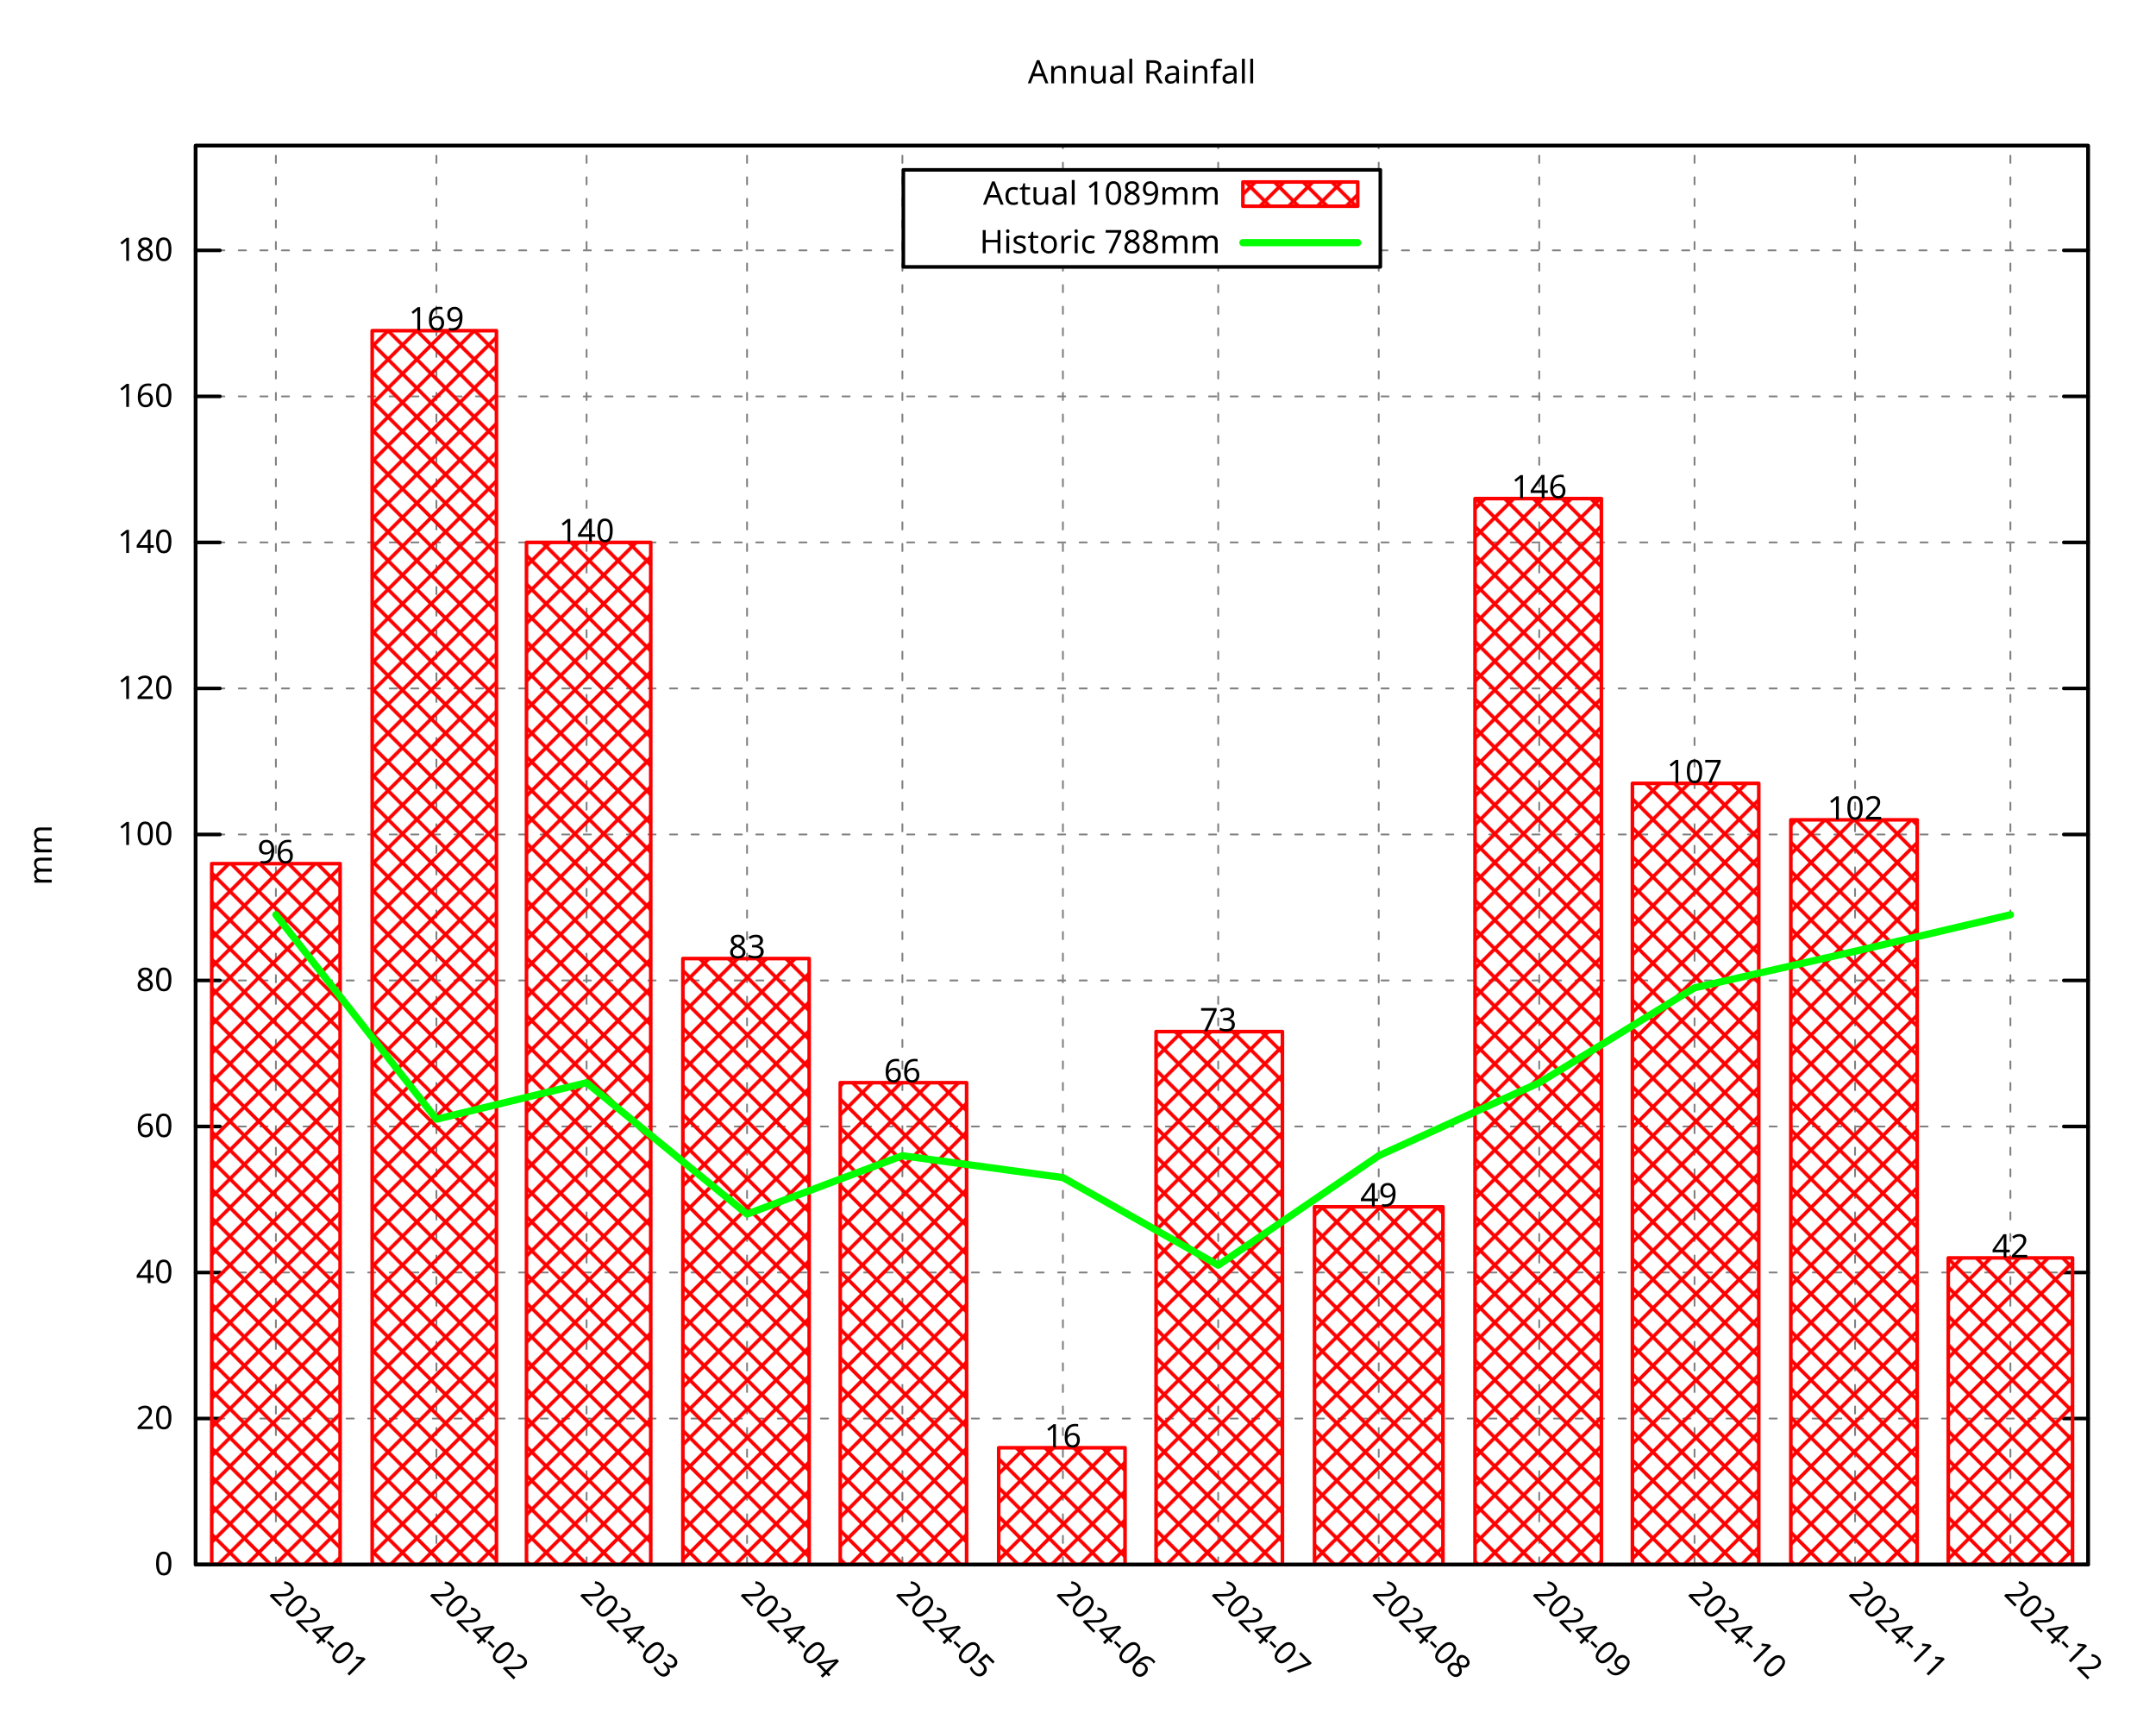
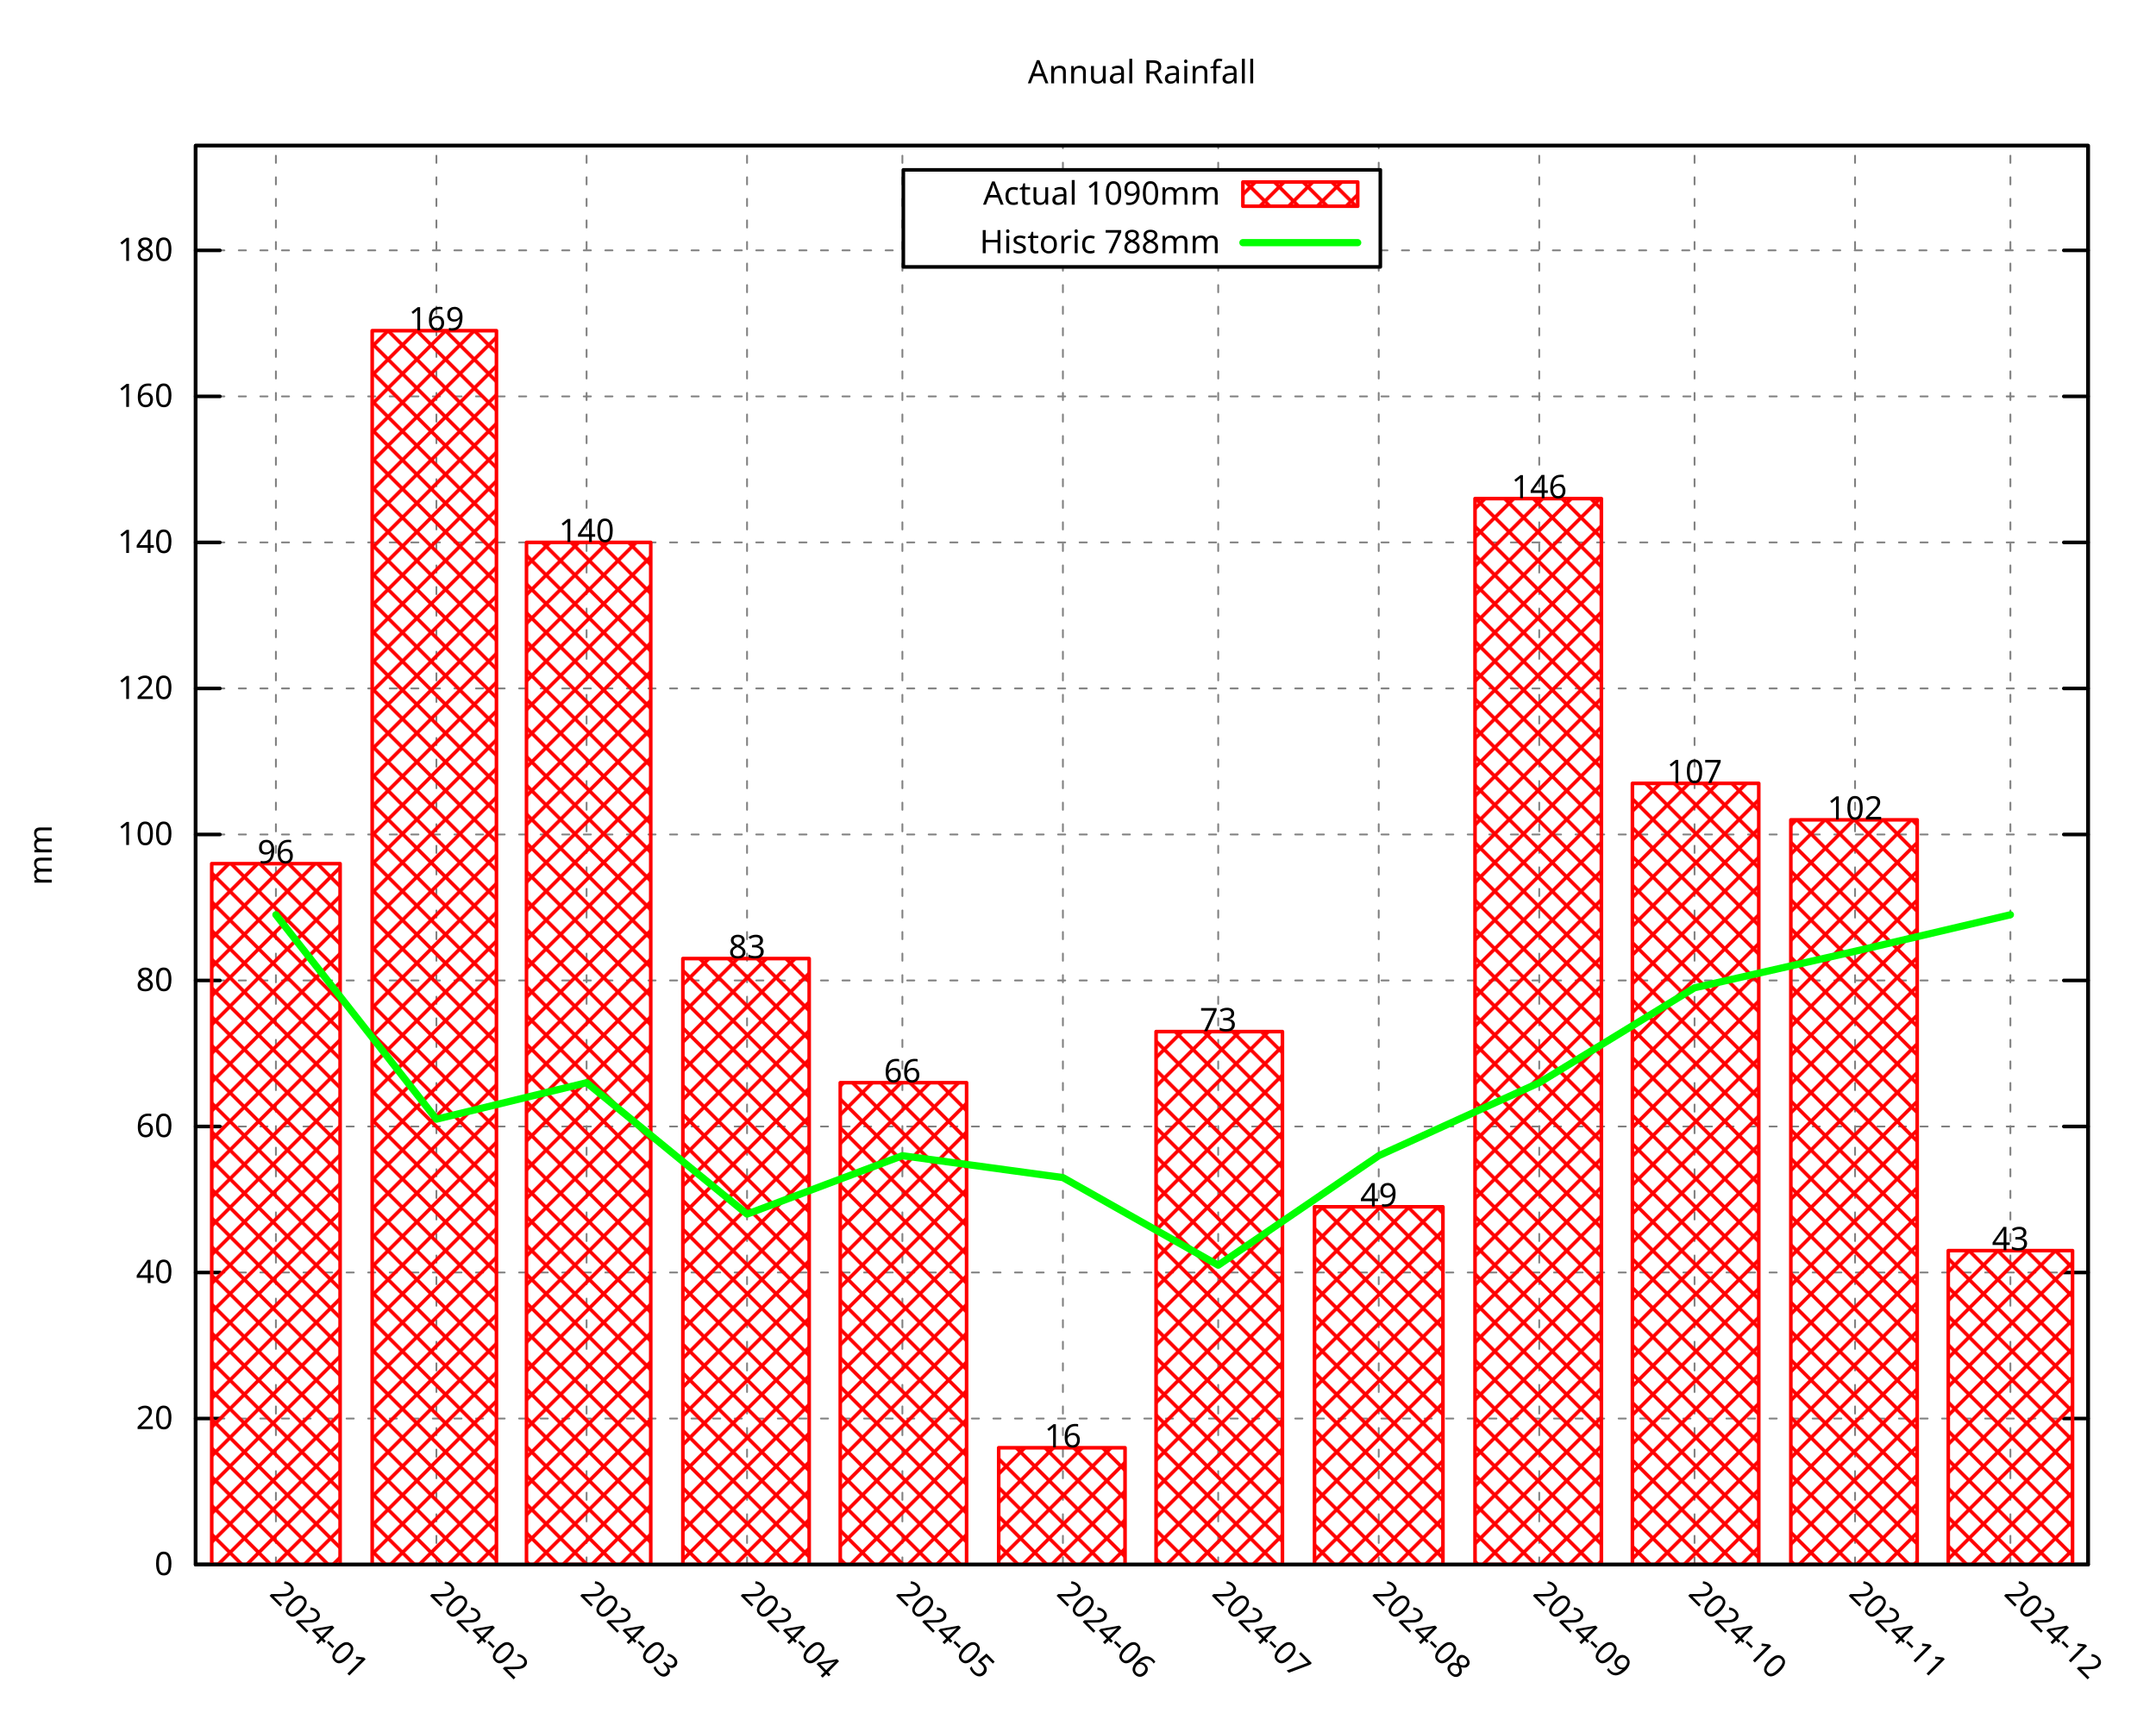
<svg xmlns="http://www.w3.org/2000/svg" xmlns:xlink="http://www.w3.org/1999/xlink" width="600" height="480" viewBox="0 0 600 480">
  <g id="gnuplot_canvas">
    <rect x="0" y="0" width="600" height="480" fill="none" />
    <defs>
      <circle id="gpDot" r="0.5" stroke-width="0.5" stroke="currentColor" />
      <path id="gpPt0" stroke-width="0.296" stroke="currentColor" d="M-1,0 h2 M0,-1 v2" />
      <path id="gpPt1" stroke-width="0.296" stroke="currentColor" d="M-1,-1 L1,1 M1,-1 L-1,1" />
      <path id="gpPt2" stroke-width="0.296" stroke="currentColor" d="M-1,0 L1,0 M0,-1 L0,1 M-1,-1 L1,1 M-1,1 L1,-1" />
      <rect id="gpPt3" stroke-width="0.296" stroke="currentColor" x="-1" y="-1" width="2" height="2" />
      <rect id="gpPt4" stroke-width="0.296" stroke="currentColor" fill="currentColor" x="-1" y="-1" width="2" height="2" />
      <circle id="gpPt5" stroke-width="0.296" stroke="currentColor" cx="0" cy="0" r="1" />
      <use xlink:href="#gpPt5" id="gpPt6" fill="currentColor" stroke="none" />
      <path id="gpPt7" stroke-width="0.296" stroke="currentColor" d="M0,-1.33 L-1.33,0.67 L1.33,0.67 z" />
      <use xlink:href="#gpPt7" id="gpPt8" fill="currentColor" stroke="none" />
      <use xlink:href="#gpPt7" id="gpPt9" stroke="currentColor" transform="rotate(180)" />
      <use xlink:href="#gpPt9" id="gpPt10" fill="currentColor" stroke="none" />
      <use xlink:href="#gpPt3" id="gpPt11" stroke="currentColor" transform="rotate(45)" />
      <use xlink:href="#gpPt11" id="gpPt12" fill="currentColor" stroke="none" />
      <path id="gpPt13" stroke-width="0.296" stroke="currentColor" d="M0,1.330 L1.265,0.411 L0.782,-1.067 L-0.782,-1.076 L-1.265,0.411 z" />
      <use xlink:href="#gpPt13" id="gpPt14" fill="currentColor" stroke="none" />
      <filter id="textbox" filterUnits="objectBoundingBox" x="0" y="0" height="1" width="1">
        <feFlood flood-color="white" flood-opacity="1" result="bgnd" />
        <feComposite in="SourceGraphic" in2="bgnd" operator="atop" />
      </filter>
      <filter id="greybox" filterUnits="objectBoundingBox" x="0" y="0" height="1" width="1">
        <feFlood flood-color="lightgrey" flood-opacity="1" result="grey" />
        <feComposite in="SourceGraphic" in2="grey" operator="atop" />
      </filter>
    </defs>
    <g fill="none" color="white" stroke="currentColor" stroke-width="1.00" stroke-linecap="round" stroke-linejoin="round">
</g>
    <g fill="none" color="black" stroke="currentColor" stroke-width="1.00" stroke-linecap="round" stroke-linejoin="round">
</g>
    <g fill="none" color="black" stroke="black" stroke-width="0.50" stroke-linecap="round" stroke-linejoin="round">
</g>
    <g fill="none" color="gray" stroke="currentColor" stroke-width="0.50" stroke-linecap="round" stroke-linejoin="round">
      <path stroke="gray" stroke-dasharray="2,4" class="gridline" d="M54.45,435.32 L581.09,435.32  " />
    </g>
    <g fill="none" color="gray" stroke="gray" stroke-width="1.00" stroke-linecap="round" stroke-linejoin="round">
</g>
    <g fill="none" color="black" stroke="currentColor" stroke-width="1.00" stroke-linecap="round" stroke-linejoin="round">
      <path stroke="black" d="M54.45,435.32 L61.20,435.32 M581.09,435.32 L574.34,435.32  " />
      <g transform="translate(48.15,438.25)" stroke="none" fill="black" font-family="Droid Sans" font-size="9.00" text-anchor="end">
        <text>
          <tspan font-family="Droid Sans"> 0</tspan>
        </text>
      </g>
    </g>
    <g fill="none" color="black" stroke="currentColor" stroke-width="1.00" stroke-linecap="round" stroke-linejoin="round">
</g>
    <g fill="none" color="black" stroke="black" stroke-width="0.50" stroke-linecap="round" stroke-linejoin="round">
</g>
    <g fill="none" color="gray" stroke="currentColor" stroke-width="0.50" stroke-linecap="round" stroke-linejoin="round">
      <path stroke="gray" stroke-dasharray="2,4" class="gridline" d="M54.45,394.69 L581.09,394.69  " />
    </g>
    <g fill="none" color="gray" stroke="gray" stroke-width="1.00" stroke-linecap="round" stroke-linejoin="round">
</g>
    <g fill="none" color="black" stroke="currentColor" stroke-width="1.00" stroke-linecap="round" stroke-linejoin="round">
      <path stroke="black" d="M54.45,394.69 L61.20,394.69 M581.09,394.69 L574.34,394.69  " />
      <g transform="translate(48.15,397.62)" stroke="none" fill="black" font-family="Droid Sans" font-size="9.00" text-anchor="end">
        <text>
          <tspan font-family="Droid Sans"> 20</tspan>
        </text>
      </g>
    </g>
    <g fill="none" color="black" stroke="currentColor" stroke-width="1.00" stroke-linecap="round" stroke-linejoin="round">
</g>
    <g fill="none" color="black" stroke="black" stroke-width="0.50" stroke-linecap="round" stroke-linejoin="round">
</g>
    <g fill="none" color="gray" stroke="currentColor" stroke-width="0.50" stroke-linecap="round" stroke-linejoin="round">
      <path stroke="gray" stroke-dasharray="2,4" class="gridline" d="M54.45,354.06 L581.09,354.06  " />
    </g>
    <g fill="none" color="gray" stroke="gray" stroke-width="1.00" stroke-linecap="round" stroke-linejoin="round">
</g>
    <g fill="none" color="black" stroke="currentColor" stroke-width="1.00" stroke-linecap="round" stroke-linejoin="round">
      <path stroke="black" d="M54.45,354.06 L61.20,354.06 M581.09,354.06 L574.34,354.06  " />
      <g transform="translate(48.15,356.99)" stroke="none" fill="black" font-family="Droid Sans" font-size="9.00" text-anchor="end">
        <text>
          <tspan font-family="Droid Sans"> 40</tspan>
        </text>
      </g>
    </g>
    <g fill="none" color="black" stroke="currentColor" stroke-width="1.00" stroke-linecap="round" stroke-linejoin="round">
</g>
    <g fill="none" color="black" stroke="black" stroke-width="0.50" stroke-linecap="round" stroke-linejoin="round">
</g>
    <g fill="none" color="gray" stroke="currentColor" stroke-width="0.50" stroke-linecap="round" stroke-linejoin="round">
      <path stroke="gray" stroke-dasharray="2,4" class="gridline" d="M54.45,313.43 L581.09,313.43  " />
    </g>
    <g fill="none" color="gray" stroke="gray" stroke-width="1.00" stroke-linecap="round" stroke-linejoin="round">
</g>
    <g fill="none" color="black" stroke="currentColor" stroke-width="1.00" stroke-linecap="round" stroke-linejoin="round">
      <path stroke="black" d="M54.45,313.43 L61.20,313.43 M581.09,313.43 L574.34,313.43  " />
      <g transform="translate(48.15,316.36)" stroke="none" fill="black" font-family="Droid Sans" font-size="9.00" text-anchor="end">
        <text>
          <tspan font-family="Droid Sans"> 60</tspan>
        </text>
      </g>
    </g>
    <g fill="none" color="black" stroke="currentColor" stroke-width="1.00" stroke-linecap="round" stroke-linejoin="round">
</g>
    <g fill="none" color="black" stroke="black" stroke-width="0.50" stroke-linecap="round" stroke-linejoin="round">
</g>
    <g fill="none" color="gray" stroke="currentColor" stroke-width="0.50" stroke-linecap="round" stroke-linejoin="round">
      <path stroke="gray" stroke-dasharray="2,4" class="gridline" d="M54.45,272.80 L581.09,272.80  " />
    </g>
    <g fill="none" color="gray" stroke="gray" stroke-width="1.00" stroke-linecap="round" stroke-linejoin="round">
</g>
    <g fill="none" color="black" stroke="currentColor" stroke-width="1.00" stroke-linecap="round" stroke-linejoin="round">
      <path stroke="black" d="M54.45,272.80 L61.20,272.80 M581.09,272.80 L574.34,272.80  " />
      <g transform="translate(48.15,275.73)" stroke="none" fill="black" font-family="Droid Sans" font-size="9.00" text-anchor="end">
        <text>
          <tspan font-family="Droid Sans"> 80</tspan>
        </text>
      </g>
    </g>
    <g fill="none" color="black" stroke="currentColor" stroke-width="1.00" stroke-linecap="round" stroke-linejoin="round">
</g>
    <g fill="none" color="black" stroke="black" stroke-width="0.50" stroke-linecap="round" stroke-linejoin="round">
</g>
    <g fill="none" color="gray" stroke="currentColor" stroke-width="0.50" stroke-linecap="round" stroke-linejoin="round">
      <path stroke="gray" stroke-dasharray="2,4" class="gridline" d="M54.45,232.18 L581.09,232.18  " />
    </g>
    <g fill="none" color="gray" stroke="gray" stroke-width="1.00" stroke-linecap="round" stroke-linejoin="round">
</g>
    <g fill="none" color="black" stroke="currentColor" stroke-width="1.00" stroke-linecap="round" stroke-linejoin="round">
      <path stroke="black" d="M54.45,232.18 L61.20,232.18 M581.09,232.18 L574.34,232.18  " />
      <g transform="translate(48.15,235.11)" stroke="none" fill="black" font-family="Droid Sans" font-size="9.00" text-anchor="end">
        <text>
          <tspan font-family="Droid Sans"> 100</tspan>
        </text>
      </g>
    </g>
    <g fill="none" color="black" stroke="currentColor" stroke-width="1.00" stroke-linecap="round" stroke-linejoin="round">
</g>
    <g fill="none" color="black" stroke="black" stroke-width="0.50" stroke-linecap="round" stroke-linejoin="round">
</g>
    <g fill="none" color="gray" stroke="currentColor" stroke-width="0.50" stroke-linecap="round" stroke-linejoin="round">
      <path stroke="gray" stroke-dasharray="2,4" class="gridline" d="M54.45,191.55 L581.09,191.55  " />
    </g>
    <g fill="none" color="gray" stroke="gray" stroke-width="1.00" stroke-linecap="round" stroke-linejoin="round">
</g>
    <g fill="none" color="black" stroke="currentColor" stroke-width="1.00" stroke-linecap="round" stroke-linejoin="round">
      <path stroke="black" d="M54.45,191.55 L61.20,191.55 M581.09,191.55 L574.34,191.55  " />
      <g transform="translate(48.15,194.48)" stroke="none" fill="black" font-family="Droid Sans" font-size="9.00" text-anchor="end">
        <text>
          <tspan font-family="Droid Sans"> 120</tspan>
        </text>
      </g>
    </g>
    <g fill="none" color="black" stroke="currentColor" stroke-width="1.00" stroke-linecap="round" stroke-linejoin="round">
</g>
    <g fill="none" color="black" stroke="black" stroke-width="0.50" stroke-linecap="round" stroke-linejoin="round">
</g>
    <g fill="none" color="gray" stroke="currentColor" stroke-width="0.50" stroke-linecap="round" stroke-linejoin="round">
      <path stroke="gray" stroke-dasharray="2,4" class="gridline" d="M54.45,150.92 L581.09,150.92  " />
    </g>
    <g fill="none" color="gray" stroke="gray" stroke-width="1.00" stroke-linecap="round" stroke-linejoin="round">
</g>
    <g fill="none" color="black" stroke="currentColor" stroke-width="1.00" stroke-linecap="round" stroke-linejoin="round">
      <path stroke="black" d="M54.45,150.92 L61.20,150.92 M581.09,150.92 L574.34,150.92  " />
      <g transform="translate(48.15,153.85)" stroke="none" fill="black" font-family="Droid Sans" font-size="9.00" text-anchor="end">
        <text>
          <tspan font-family="Droid Sans"> 140</tspan>
        </text>
      </g>
    </g>
    <g fill="none" color="black" stroke="currentColor" stroke-width="1.00" stroke-linecap="round" stroke-linejoin="round">
</g>
    <g fill="none" color="black" stroke="black" stroke-width="0.50" stroke-linecap="round" stroke-linejoin="round">
</g>
    <g fill="none" color="gray" stroke="currentColor" stroke-width="0.50" stroke-linecap="round" stroke-linejoin="round">
      <path stroke="gray" stroke-dasharray="2,4" class="gridline" d="M54.45,110.29 L581.09,110.29  " />
    </g>
    <g fill="none" color="gray" stroke="gray" stroke-width="1.00" stroke-linecap="round" stroke-linejoin="round">
</g>
    <g fill="none" color="black" stroke="currentColor" stroke-width="1.00" stroke-linecap="round" stroke-linejoin="round">
      <path stroke="black" d="M54.45,110.29 L61.20,110.29 M581.09,110.29 L574.34,110.29  " />
      <g transform="translate(48.15,113.22)" stroke="none" fill="black" font-family="Droid Sans" font-size="9.00" text-anchor="end">
        <text>
          <tspan font-family="Droid Sans"> 160</tspan>
        </text>
      </g>
    </g>
    <g fill="none" color="black" stroke="currentColor" stroke-width="1.00" stroke-linecap="round" stroke-linejoin="round">
</g>
    <g fill="none" color="black" stroke="black" stroke-width="0.50" stroke-linecap="round" stroke-linejoin="round">
</g>
    <g fill="none" color="gray" stroke="currentColor" stroke-width="0.50" stroke-linecap="round" stroke-linejoin="round">
      <path stroke="gray" stroke-dasharray="2,4" class="gridline" d="M54.45,69.66 L251.39,69.66 M384.14,69.66 L581.09,69.66  " />
    </g>
    <g fill="none" color="gray" stroke="gray" stroke-width="1.00" stroke-linecap="round" stroke-linejoin="round">
</g>
    <g fill="none" color="black" stroke="currentColor" stroke-width="1.00" stroke-linecap="round" stroke-linejoin="round">
      <path stroke="black" d="M54.45,69.66 L61.20,69.66 M581.09,69.66 L574.34,69.66  " />
      <g transform="translate(48.15,72.59)" stroke="none" fill="black" font-family="Droid Sans" font-size="9.00" text-anchor="end">
        <text>
          <tspan font-family="Droid Sans"> 180</tspan>
        </text>
      </g>
    </g>
    <g fill="none" color="black" stroke="currentColor" stroke-width="1.00" stroke-linecap="round" stroke-linejoin="round">
</g>
    <g fill="none" color="black" stroke="black" stroke-width="0.50" stroke-linecap="round" stroke-linejoin="round">
</g>
    <g fill="none" color="gray" stroke="currentColor" stroke-width="0.50" stroke-linecap="round" stroke-linejoin="round">
      <path stroke="gray" stroke-dasharray="2,4" class="gridline" d="M76.78,435.32 L76.78,40.51  " />
    </g>
    <g fill="none" color="gray" stroke="gray" stroke-width="1.00" stroke-linecap="round" stroke-linejoin="round">
</g>
    <g fill="none" color="black" stroke="currentColor" stroke-width="1.00" stroke-linecap="round" stroke-linejoin="round">
      <path stroke="black" d="M76.78,435.32 M76.78,40.51  " />
      <g transform="translate(74.71,443.69) rotate(45.00)" stroke="none" fill="black" font-family="Droid Sans" font-size="9.00" text-anchor="start">
        <text>
          <tspan font-family="Droid Sans">2024-01</tspan>
        </text>
      </g>
    </g>
    <g fill="none" color="black" stroke="currentColor" stroke-width="1.00" stroke-linecap="round" stroke-linejoin="round">
</g>
    <g fill="none" color="black" stroke="black" stroke-width="0.50" stroke-linecap="round" stroke-linejoin="round">
</g>
    <g fill="none" color="gray" stroke="currentColor" stroke-width="0.50" stroke-linecap="round" stroke-linejoin="round">
      <path stroke="gray" stroke-dasharray="2,4" class="gridline" d="M121.45,435.32 L121.45,40.51  " />
    </g>
    <g fill="none" color="gray" stroke="gray" stroke-width="1.00" stroke-linecap="round" stroke-linejoin="round">
</g>
    <g fill="none" color="black" stroke="currentColor" stroke-width="1.00" stroke-linecap="round" stroke-linejoin="round">
      <path stroke="black" d="M121.45,435.32 M121.45,40.51  " />
      <g transform="translate(119.38,443.69) rotate(45.00)" stroke="none" fill="black" font-family="Droid Sans" font-size="9.00" text-anchor="start">
        <text>
          <tspan font-family="Droid Sans">2024-02</tspan>
        </text>
      </g>
    </g>
    <g fill="none" color="black" stroke="currentColor" stroke-width="1.00" stroke-linecap="round" stroke-linejoin="round">
</g>
    <g fill="none" color="black" stroke="black" stroke-width="0.50" stroke-linecap="round" stroke-linejoin="round">
</g>
    <g fill="none" color="gray" stroke="currentColor" stroke-width="0.50" stroke-linecap="round" stroke-linejoin="round">
      <path stroke="gray" stroke-dasharray="2,4" class="gridline" d="M163.24,435.32 L163.24,40.51  " />
    </g>
    <g fill="none" color="gray" stroke="gray" stroke-width="1.00" stroke-linecap="round" stroke-linejoin="round">
</g>
    <g fill="none" color="black" stroke="currentColor" stroke-width="1.00" stroke-linecap="round" stroke-linejoin="round">
      <path stroke="black" d="M163.24,435.32 M163.24,40.51  " />
      <g transform="translate(161.17,443.69) rotate(45.00)" stroke="none" fill="black" font-family="Droid Sans" font-size="9.00" text-anchor="start">
        <text>
          <tspan font-family="Droid Sans">2024-03</tspan>
        </text>
      </g>
    </g>
    <g fill="none" color="black" stroke="currentColor" stroke-width="1.00" stroke-linecap="round" stroke-linejoin="round">
</g>
    <g fill="none" color="black" stroke="black" stroke-width="0.50" stroke-linecap="round" stroke-linejoin="round">
</g>
    <g fill="none" color="gray" stroke="currentColor" stroke-width="0.50" stroke-linecap="round" stroke-linejoin="round">
      <path stroke="gray" stroke-dasharray="2,4" class="gridline" d="M207.90,435.32 L207.90,40.51  " />
    </g>
    <g fill="none" color="gray" stroke="gray" stroke-width="1.00" stroke-linecap="round" stroke-linejoin="round">
</g>
    <g fill="none" color="black" stroke="currentColor" stroke-width="1.00" stroke-linecap="round" stroke-linejoin="round">
      <path stroke="black" d="M207.90,435.32 M207.90,40.51  " />
      <g transform="translate(205.83,443.69) rotate(45.00)" stroke="none" fill="black" font-family="Droid Sans" font-size="9.00" text-anchor="start">
        <text>
          <tspan font-family="Droid Sans">2024-04</tspan>
        </text>
      </g>
    </g>
    <g fill="none" color="black" stroke="currentColor" stroke-width="1.00" stroke-linecap="round" stroke-linejoin="round">
</g>
    <g fill="none" color="black" stroke="black" stroke-width="0.50" stroke-linecap="round" stroke-linejoin="round">
</g>
    <g fill="none" color="gray" stroke="currentColor" stroke-width="0.50" stroke-linecap="round" stroke-linejoin="round">
      <path stroke="gray" stroke-dasharray="2,4" class="gridline" d="M251.13,435.32 L251.13,40.51  " />
    </g>
    <g fill="none" color="gray" stroke="gray" stroke-width="1.00" stroke-linecap="round" stroke-linejoin="round">
</g>
    <g fill="none" color="black" stroke="currentColor" stroke-width="1.00" stroke-linecap="round" stroke-linejoin="round">
      <path stroke="black" d="M251.13,435.32 M251.13,40.51  " />
      <g transform="translate(249.06,443.69) rotate(45.00)" stroke="none" fill="black" font-family="Droid Sans" font-size="9.00" text-anchor="start">
        <text>
          <tspan font-family="Droid Sans">2024-05</tspan>
        </text>
      </g>
    </g>
    <g fill="none" color="black" stroke="currentColor" stroke-width="1.00" stroke-linecap="round" stroke-linejoin="round">
</g>
    <g fill="none" color="black" stroke="black" stroke-width="0.50" stroke-linecap="round" stroke-linejoin="round">
</g>
    <g fill="none" color="gray" stroke="currentColor" stroke-width="0.50" stroke-linecap="round" stroke-linejoin="round">
      <path stroke="gray" stroke-dasharray="2,4" class="gridline" d="M295.80,435.32 L295.80,74.26 M295.80,47.26 L295.80,40.51  " />
    </g>
    <g fill="none" color="gray" stroke="gray" stroke-width="1.00" stroke-linecap="round" stroke-linejoin="round">
</g>
    <g fill="none" color="black" stroke="currentColor" stroke-width="1.00" stroke-linecap="round" stroke-linejoin="round">
      <path stroke="black" d="M295.80,435.32 M295.80,40.51  " />
      <g transform="translate(293.73,443.69) rotate(45.00)" stroke="none" fill="black" font-family="Droid Sans" font-size="9.00" text-anchor="start">
        <text>
          <tspan font-family="Droid Sans">2024-06</tspan>
        </text>
      </g>
    </g>
    <g fill="none" color="black" stroke="currentColor" stroke-width="1.00" stroke-linecap="round" stroke-linejoin="round">
</g>
    <g fill="none" color="black" stroke="black" stroke-width="0.50" stroke-linecap="round" stroke-linejoin="round">
</g>
    <g fill="none" color="gray" stroke="currentColor" stroke-width="0.50" stroke-linecap="round" stroke-linejoin="round">
      <path stroke="gray" stroke-dasharray="2,4" class="gridline" d="M339.02,435.32 L339.02,74.26 M339.02,47.26 L339.02,40.51  " />
    </g>
    <g fill="none" color="gray" stroke="gray" stroke-width="1.00" stroke-linecap="round" stroke-linejoin="round">
</g>
    <g fill="none" color="black" stroke="currentColor" stroke-width="1.00" stroke-linecap="round" stroke-linejoin="round">
      <path stroke="black" d="M339.02,435.32 M339.02,40.51  " />
      <g transform="translate(336.95,443.69) rotate(45.00)" stroke="none" fill="black" font-family="Droid Sans" font-size="9.00" text-anchor="start">
        <text>
          <tspan font-family="Droid Sans">2024-07</tspan>
        </text>
      </g>
    </g>
    <g fill="none" color="black" stroke="currentColor" stroke-width="1.00" stroke-linecap="round" stroke-linejoin="round">
</g>
    <g fill="none" color="black" stroke="black" stroke-width="0.50" stroke-linecap="round" stroke-linejoin="round">
</g>
    <g fill="none" color="gray" stroke="currentColor" stroke-width="0.50" stroke-linecap="round" stroke-linejoin="round">
      <path stroke="gray" stroke-dasharray="2,4" class="gridline" d="M383.69,435.32 L383.69,74.26 M383.69,47.26 L383.69,40.51  " />
    </g>
    <g fill="none" color="gray" stroke="gray" stroke-width="1.00" stroke-linecap="round" stroke-linejoin="round">
</g>
    <g fill="none" color="black" stroke="currentColor" stroke-width="1.00" stroke-linecap="round" stroke-linejoin="round">
      <path stroke="black" d="M383.69,435.32 M383.69,40.51  " />
      <g transform="translate(381.62,443.69) rotate(45.00)" stroke="none" fill="black" font-family="Droid Sans" font-size="9.00" text-anchor="start">
        <text>
          <tspan font-family="Droid Sans">2024-08</tspan>
        </text>
      </g>
    </g>
    <g fill="none" color="black" stroke="currentColor" stroke-width="1.00" stroke-linecap="round" stroke-linejoin="round">
</g>
    <g fill="none" color="black" stroke="black" stroke-width="0.50" stroke-linecap="round" stroke-linejoin="round">
</g>
    <g fill="none" color="gray" stroke="currentColor" stroke-width="0.50" stroke-linecap="round" stroke-linejoin="round">
      <path stroke="gray" stroke-dasharray="2,4" class="gridline" d="M428.36,435.32 L428.36,40.51  " />
    </g>
    <g fill="none" color="gray" stroke="gray" stroke-width="1.00" stroke-linecap="round" stroke-linejoin="round">
</g>
    <g fill="none" color="black" stroke="currentColor" stroke-width="1.00" stroke-linecap="round" stroke-linejoin="round">
      <path stroke="black" d="M428.36,435.32 M428.36,40.51  " />
      <g transform="translate(426.29,443.69) rotate(45.00)" stroke="none" fill="black" font-family="Droid Sans" font-size="9.00" text-anchor="start">
        <text>
          <tspan font-family="Droid Sans">2024-09</tspan>
        </text>
      </g>
    </g>
    <g fill="none" color="black" stroke="currentColor" stroke-width="1.00" stroke-linecap="round" stroke-linejoin="round">
</g>
    <g fill="none" color="black" stroke="black" stroke-width="0.50" stroke-linecap="round" stroke-linejoin="round">
</g>
    <g fill="none" color="gray" stroke="currentColor" stroke-width="0.50" stroke-linecap="round" stroke-linejoin="round">
      <path stroke="gray" stroke-dasharray="2,4" class="gridline" d="M471.58,435.32 L471.58,40.51  " />
    </g>
    <g fill="none" color="gray" stroke="gray" stroke-width="1.00" stroke-linecap="round" stroke-linejoin="round">
</g>
    <g fill="none" color="black" stroke="currentColor" stroke-width="1.00" stroke-linecap="round" stroke-linejoin="round">
      <path stroke="black" d="M471.58,435.32 M471.58,40.51  " />
      <g transform="translate(469.51,443.69) rotate(45.00)" stroke="none" fill="black" font-family="Droid Sans" font-size="9.00" text-anchor="start">
        <text>
          <tspan font-family="Droid Sans">2024-10</tspan>
        </text>
      </g>
    </g>
    <g fill="none" color="black" stroke="currentColor" stroke-width="1.00" stroke-linecap="round" stroke-linejoin="round">
</g>
    <g fill="none" color="black" stroke="black" stroke-width="0.50" stroke-linecap="round" stroke-linejoin="round">
</g>
    <g fill="none" color="gray" stroke="currentColor" stroke-width="0.50" stroke-linecap="round" stroke-linejoin="round">
      <path stroke="gray" stroke-dasharray="2,4" class="gridline" d="M516.25,435.32 L516.25,40.51  " />
    </g>
    <g fill="none" color="gray" stroke="gray" stroke-width="1.00" stroke-linecap="round" stroke-linejoin="round">
</g>
    <g fill="none" color="black" stroke="currentColor" stroke-width="1.00" stroke-linecap="round" stroke-linejoin="round">
      <path stroke="black" d="M516.25,435.32 M516.25,40.51  " />
      <g transform="translate(514.18,443.69) rotate(45.00)" stroke="none" fill="black" font-family="Droid Sans" font-size="9.00" text-anchor="start">
        <text>
          <tspan font-family="Droid Sans">2024-11</tspan>
        </text>
      </g>
    </g>
    <g fill="none" color="black" stroke="currentColor" stroke-width="1.00" stroke-linecap="round" stroke-linejoin="round">
</g>
    <g fill="none" color="black" stroke="black" stroke-width="0.50" stroke-linecap="round" stroke-linejoin="round">
</g>
    <g fill="none" color="gray" stroke="currentColor" stroke-width="0.50" stroke-linecap="round" stroke-linejoin="round">
      <path stroke="gray" stroke-dasharray="2,4" class="gridline" d="M559.48,435.32 L559.48,40.51  " />
    </g>
    <g fill="none" color="gray" stroke="gray" stroke-width="1.00" stroke-linecap="round" stroke-linejoin="round">
</g>
    <g fill="none" color="black" stroke="currentColor" stroke-width="1.00" stroke-linecap="round" stroke-linejoin="round">
      <path stroke="black" d="M559.48,435.32 M559.48,40.51  " />
      <g transform="translate(557.41,443.69) rotate(45.00)" stroke="none" fill="black" font-family="Droid Sans" font-size="9.00" text-anchor="start">
        <text>
          <tspan font-family="Droid Sans">2024-12</tspan>
        </text>
      </g>
    </g>
    <g fill="none" color="black" stroke="currentColor" stroke-width="1.00" stroke-linecap="round" stroke-linejoin="round">
</g>
    <g fill="none" color="black" stroke="currentColor" stroke-width="1.00" stroke-linecap="round" stroke-linejoin="round">
      <path stroke="black" d="M54.45,40.51 L54.45,435.32 L581.09,435.32 L581.09,40.51 L54.45,40.51 Z  " />
    </g>
    <g fill="none" color="black" stroke="currentColor" stroke-width="1.00" stroke-linecap="round" stroke-linejoin="round">
</g>
    <g fill="none" color="black" stroke="currentColor" stroke-width="1.00" stroke-linecap="round" stroke-linejoin="round">
      <path stroke="black" d="M251.39,74.26 L251.39,47.26 L384.14,47.26 L384.14,74.26 L251.39,74.26 Z  " />
    </g>
    <g id="gnuplot_plot_1">
      <g fill="none" color="black" stroke="currentColor" stroke-width="1.00" stroke-linecap="round" stroke-linejoin="round">
        <g transform="translate(339.59,56.94)" stroke="none" fill="black" font-family="Droid Sans" font-size="9.00" text-anchor="end">
          <text>
-             <tspan font-family="Droid Sans">Actual 1089mm</tspan>
+             <tspan font-family="Droid Sans">Actual 1090mm</tspan>
          </text>
        </g>
      </g>
      <g fill="none" color="black" stroke="currentColor" stroke-width="1.00" stroke-linecap="round" stroke-linejoin="round">
        <defs>
          <pattern id="gpPat1" patternUnits="userSpaceOnUse" x="0" y="0" width="8" height="8">
            <path style="fill:none; stroke:rgb(255,0,0)" d="M0,0 L8,8 M0,8 L8,0" />
          </pattern>
        </defs>
        <g stroke="none" shape-rendering="crispEdges">
          <polygon fill="url(#gpPat1)" points="345.89,57.38 377.84,57.38 377.84,50.63 345.89,50.63 " />
        </g>
        <path stroke="rgb(255,   0,   0)" d="M345.89,57.38 L377.84,57.38 L377.84,50.64 L345.89,50.64 L345.89,57.38 Z  " />
      </g>
      <g fill="none" color="black" stroke="currentColor" stroke-width="1.00" stroke-linecap="round" stroke-linejoin="round">
        <defs>
          <pattern id="gpPat2" patternUnits="userSpaceOnUse" x="0" y="0" width="8" height="8">
            <path style="fill:none; stroke:rgb(255,0,0)" d="M0,0 L8,8 M0,8 L8,0" />
          </pattern>
        </defs>
        <g stroke="none" shape-rendering="crispEdges">
          <polygon fill="url(#gpPat2)" points="58.92,435.32 94.66,435.32 94.66,240.29 58.92,240.29 " />
        </g>
        <path stroke="rgb(255,   0,   0)" d="M58.92,435.32 L58.92,240.30 L94.65,240.30 L94.65,435.32 L58.92,435.32 Z  " />
        <g stroke="none" shape-rendering="crispEdges">
          <polygon fill="url(#gpPat2)" points="103.58,435.32 138.17,435.32 138.17,92.00 103.58,92.00 " />
        </g>
        <path stroke="rgb(255,   0,   0)" d="M103.58,435.32 L103.58,92.01 L138.16,92.01 L138.16,435.32 L103.58,435.32 Z  " />
        <g stroke="none" shape-rendering="crispEdges">
          <polygon fill="url(#gpPat2)" points="146.52,435.32 181.11,435.32 181.11,150.91 146.52,150.91 " />
        </g>
        <path stroke="rgb(255,   0,   0)" d="M146.52,435.32 L146.52,150.92 L181.10,150.92 L181.10,435.32 L146.52,435.32 Z  " />
        <g stroke="none" shape-rendering="crispEdges">
          <polygon fill="url(#gpPat2)" points="190.04,435.32 225.20,435.32 225.20,266.70 190.04,266.70 " />
        </g>
        <path stroke="rgb(255,   0,   0)" d="M190.04,435.32 L190.04,266.71 L225.19,266.71 L225.19,435.32 L190.04,435.32 Z  " />
        <g stroke="none" shape-rendering="crispEdges">
          <polygon fill="url(#gpPat2)" points="233.84,435.32 269.01,435.32 269.01,301.24 233.84,301.24 " />
        </g>
        <path stroke="rgb(255,   0,   0)" d="M233.84,435.32 L233.84,301.25 L269.00,301.25 L269.00,435.32 L233.84,435.32 Z  " />
        <g stroke="none" shape-rendering="crispEdges">
          <polygon fill="url(#gpPat2)" points="277.93,435.32 313.10,435.32 313.10,402.81 277.93,402.81 " />
        </g>
        <path stroke="rgb(255,   0,   0)" d="M277.93,435.32 L277.93,402.82 L313.09,402.82 L313.09,435.32 L277.93,435.32 Z  " />
        <g stroke="none" shape-rendering="crispEdges">
          <polygon fill="url(#gpPat2)" points="321.73,435.32 356.90,435.32 356.90,287.02 321.73,287.02 " />
        </g>
        <path stroke="rgb(255,   0,   0)" d="M321.73,435.32 L321.73,287.03 L356.89,287.03 L356.89,435.32 L321.73,435.32 Z  " />
        <g stroke="none" shape-rendering="crispEdges">
          <polygon fill="url(#gpPat2)" points="365.82,435.32 401.57,435.32 401.57,335.77 365.82,335.77 " />
        </g>
        <path stroke="rgb(255,   0,   0)" d="M365.82,435.32 L365.82,335.78 L401.56,335.78 L401.56,435.32 L365.82,435.32 Z  " />
        <g stroke="none" shape-rendering="crispEdges">
          <polygon fill="url(#gpPat2)" points="410.49,435.32 445.66,435.32 445.66,138.72 410.49,138.72 " />
        </g>
        <path stroke="rgb(255,   0,   0)" d="M410.49,435.32 L410.49,138.73 L445.65,138.73 L445.65,435.32 L410.49,435.32 Z  " />
        <g stroke="none" shape-rendering="crispEdges">
          <polygon fill="url(#gpPat2)" points="454.29,435.32 489.46,435.32 489.46,217.95 454.29,217.95 " />
        </g>
        <path stroke="rgb(255,   0,   0)" d="M454.29,435.32 L454.29,217.96 L489.45,217.96 L489.45,435.32 L454.29,435.32 Z  " />
        <g stroke="none" shape-rendering="crispEdges">
          <polygon fill="url(#gpPat2)" points="498.38,435.32 533.55,435.32 533.55,228.10 498.38,228.10 " />
        </g>
        <path stroke="rgb(255,   0,   0)" d="M498.38,435.32 L498.38,228.11 L533.54,228.11 L533.54,435.32 L498.38,435.32 Z  " />
        <g stroke="none" shape-rendering="crispEdges">
-           <polygon fill="url(#gpPat2)" points="542.19,435.32 576.78,435.32 576.78,349.99 542.19,349.99 " />
-         </g>
-         <path stroke="rgb(255,   0,   0)" d="M542.19,435.32 L542.19,350.00 L576.77,350.00 L576.77,435.32 L542.19,435.32 Z  " />
+           <polygon fill="url(#gpPat2)" points="542.19,435.32 576.78,435.32 576.78,347.96 542.19,347.96 " />
+         </g>
+         <path stroke="rgb(255,   0,   0)" d="M542.19,435.32 L542.19,347.97 L576.77,347.97 L576.77,435.32 L542.19,435.32 Z  " />
      </g>
    </g>
    <g id="gnuplot_plot_2" fill="none">
      <g fill="none" color="black" stroke="currentColor" stroke-width="1.00" stroke-linecap="round" stroke-linejoin="round">
        <g transform="translate(76.78,240.18)" stroke="none" fill="black" font-family="Droid Sans" font-size="9.00" text-anchor="middle">
          <text>
            <tspan font-family="Droid Sans">96</tspan>
          </text>
        </g>
        <g transform="translate(121.45,91.89)" stroke="none" fill="black" font-family="Droid Sans" font-size="9.00" text-anchor="middle">
          <text>
            <tspan font-family="Droid Sans">169</tspan>
          </text>
        </g>
        <g transform="translate(163.24,150.80)" stroke="none" fill="black" font-family="Droid Sans" font-size="9.00" text-anchor="middle">
          <text>
            <tspan font-family="Droid Sans">140</tspan>
          </text>
        </g>
        <g transform="translate(207.90,266.59)" stroke="none" fill="black" font-family="Droid Sans" font-size="9.00" text-anchor="middle">
          <text>
            <tspan font-family="Droid Sans">83</tspan>
          </text>
        </g>
        <g transform="translate(251.13,301.13)" stroke="none" fill="black" font-family="Droid Sans" font-size="9.00" text-anchor="middle">
          <text>
            <tspan font-family="Droid Sans">66</tspan>
          </text>
        </g>
        <g transform="translate(295.80,402.70)" stroke="none" fill="black" font-family="Droid Sans" font-size="9.00" text-anchor="middle">
          <text>
            <tspan font-family="Droid Sans">16</tspan>
          </text>
        </g>
        <g transform="translate(339.02,286.91)" stroke="none" fill="black" font-family="Droid Sans" font-size="9.00" text-anchor="middle">
          <text>
            <tspan font-family="Droid Sans">73</tspan>
          </text>
        </g>
        <g transform="translate(383.69,335.66)" stroke="none" fill="black" font-family="Droid Sans" font-size="9.00" text-anchor="middle">
          <text>
            <tspan font-family="Droid Sans">49</tspan>
          </text>
        </g>
        <g transform="translate(428.36,138.61)" stroke="none" fill="black" font-family="Droid Sans" font-size="9.00" text-anchor="middle">
          <text>
            <tspan font-family="Droid Sans">146</tspan>
          </text>
        </g>
        <g transform="translate(471.58,217.84)" stroke="none" fill="black" font-family="Droid Sans" font-size="9.00" text-anchor="middle">
          <text>
            <tspan font-family="Droid Sans">107</tspan>
          </text>
        </g>
        <g transform="translate(516.25,228.00)" stroke="none" fill="black" font-family="Droid Sans" font-size="9.00" text-anchor="middle">
          <text>
            <tspan font-family="Droid Sans">102</tspan>
          </text>
        </g>
-         <g transform="translate(559.48,349.88)" stroke="none" fill="black" font-family="Droid Sans" font-size="9.00" text-anchor="middle">
-           <text>
-             <tspan font-family="Droid Sans">42</tspan>
+         <g transform="translate(559.48,347.85)" stroke="none" fill="black" font-family="Droid Sans" font-size="9.00" text-anchor="middle">
+           <text>
+             <tspan font-family="Droid Sans">43</tspan>
          </text>
        </g>
      </g>
    </g>
    <g id="gnuplot_plot_3">
      <g fill="none" color="white" stroke="black" stroke-width="2.00" stroke-linecap="round" stroke-linejoin="round">
</g>
      <g fill="none" color="black" stroke="currentColor" stroke-width="2.00" stroke-linecap="round" stroke-linejoin="round">
        <g transform="translate(339.59,70.44)" stroke="none" fill="black" font-family="Droid Sans" font-size="9.00" text-anchor="end">
          <text>
            <tspan font-family="Droid Sans">Historic 788mm</tspan>
          </text>
        </g>
      </g>
      <g fill="none" color="black" stroke="currentColor" stroke-width="2.00" stroke-linecap="round" stroke-linejoin="round">
        <path stroke="rgb(  0, 255,   0)" d="M345.89,67.51 L377.84,67.51 M76.78,254.52 L121.45,311.40 L163.24,301.25 L207.90,337.81 L251.13,321.56 L295.80,327.65   L339.02,352.03 L383.69,321.56 L428.36,301.25 L471.58,274.84 L516.25,264.68 L559.48,254.52  " />
      </g>
    </g>
    <g fill="none" color="black" stroke="currentColor" stroke-width="2.00" stroke-linecap="round" stroke-linejoin="round">
</g>
    <g fill="none" color="black" stroke="black" stroke-width="1.00" stroke-linecap="round" stroke-linejoin="round">
</g>
    <g fill="none" color="black" stroke="currentColor" stroke-width="1.00" stroke-linecap="round" stroke-linejoin="round">
      <path stroke="black" d="M54.45,40.51 L54.45,435.32 L581.09,435.32 L581.09,40.51 L54.45,40.51 Z  " />
      <g transform="translate(14.39,237.92) rotate(270.00)" stroke="none" fill="black" font-family="Droid Sans" font-size="9.00" text-anchor="middle">
        <text>
          <tspan font-family="Droid Sans">mm</tspan>
        </text>
      </g>
    </g>
    <g fill="none" color="black" stroke="currentColor" stroke-width="1.00" stroke-linecap="round" stroke-linejoin="round">
</g>
    <g fill="none" color="black" stroke="currentColor" stroke-width="1.00" stroke-linecap="round" stroke-linejoin="round">
      <g transform="translate(317.77,23.19)" stroke="none" fill="black" font-family="Droid Sans" font-size="9.00" text-anchor="middle">
        <text>
          <tspan font-family="Droid Sans">Annual Rainfall</tspan>
        </text>
      </g>
    </g>
    <g fill="none" color="black" stroke="currentColor" stroke-width="1.00" stroke-linecap="round" stroke-linejoin="round">
</g>
  </g>
</svg>
